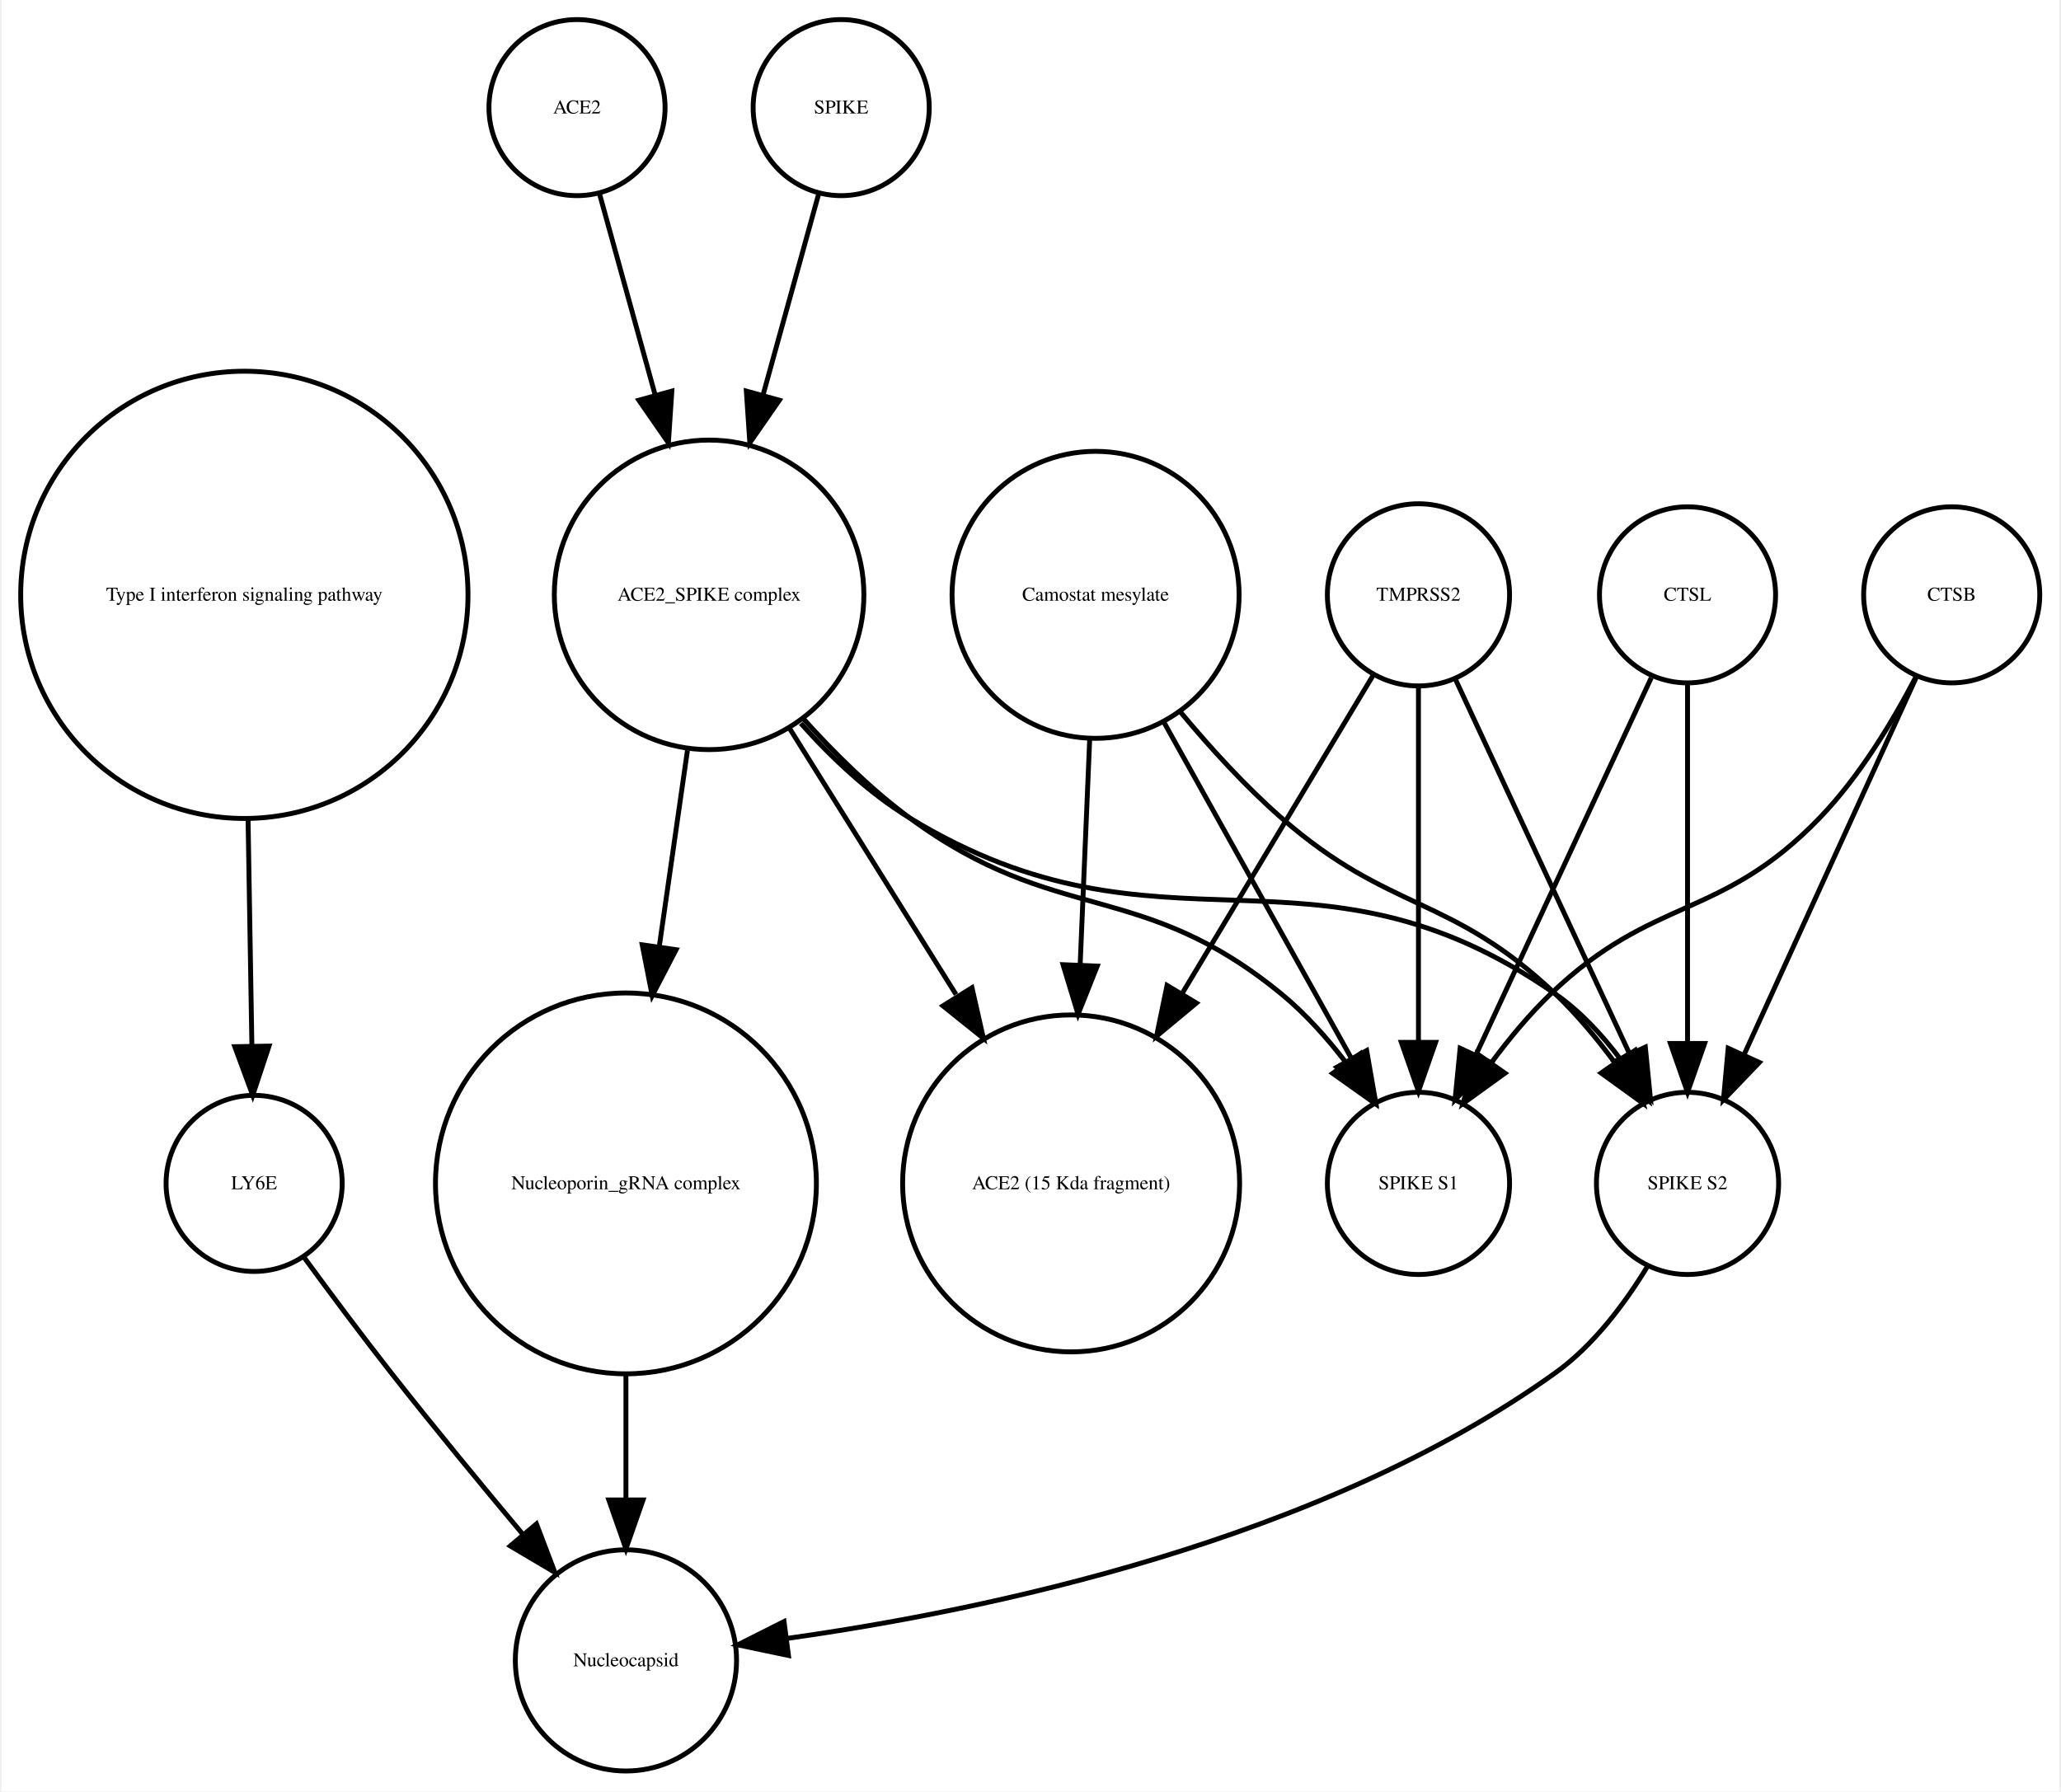
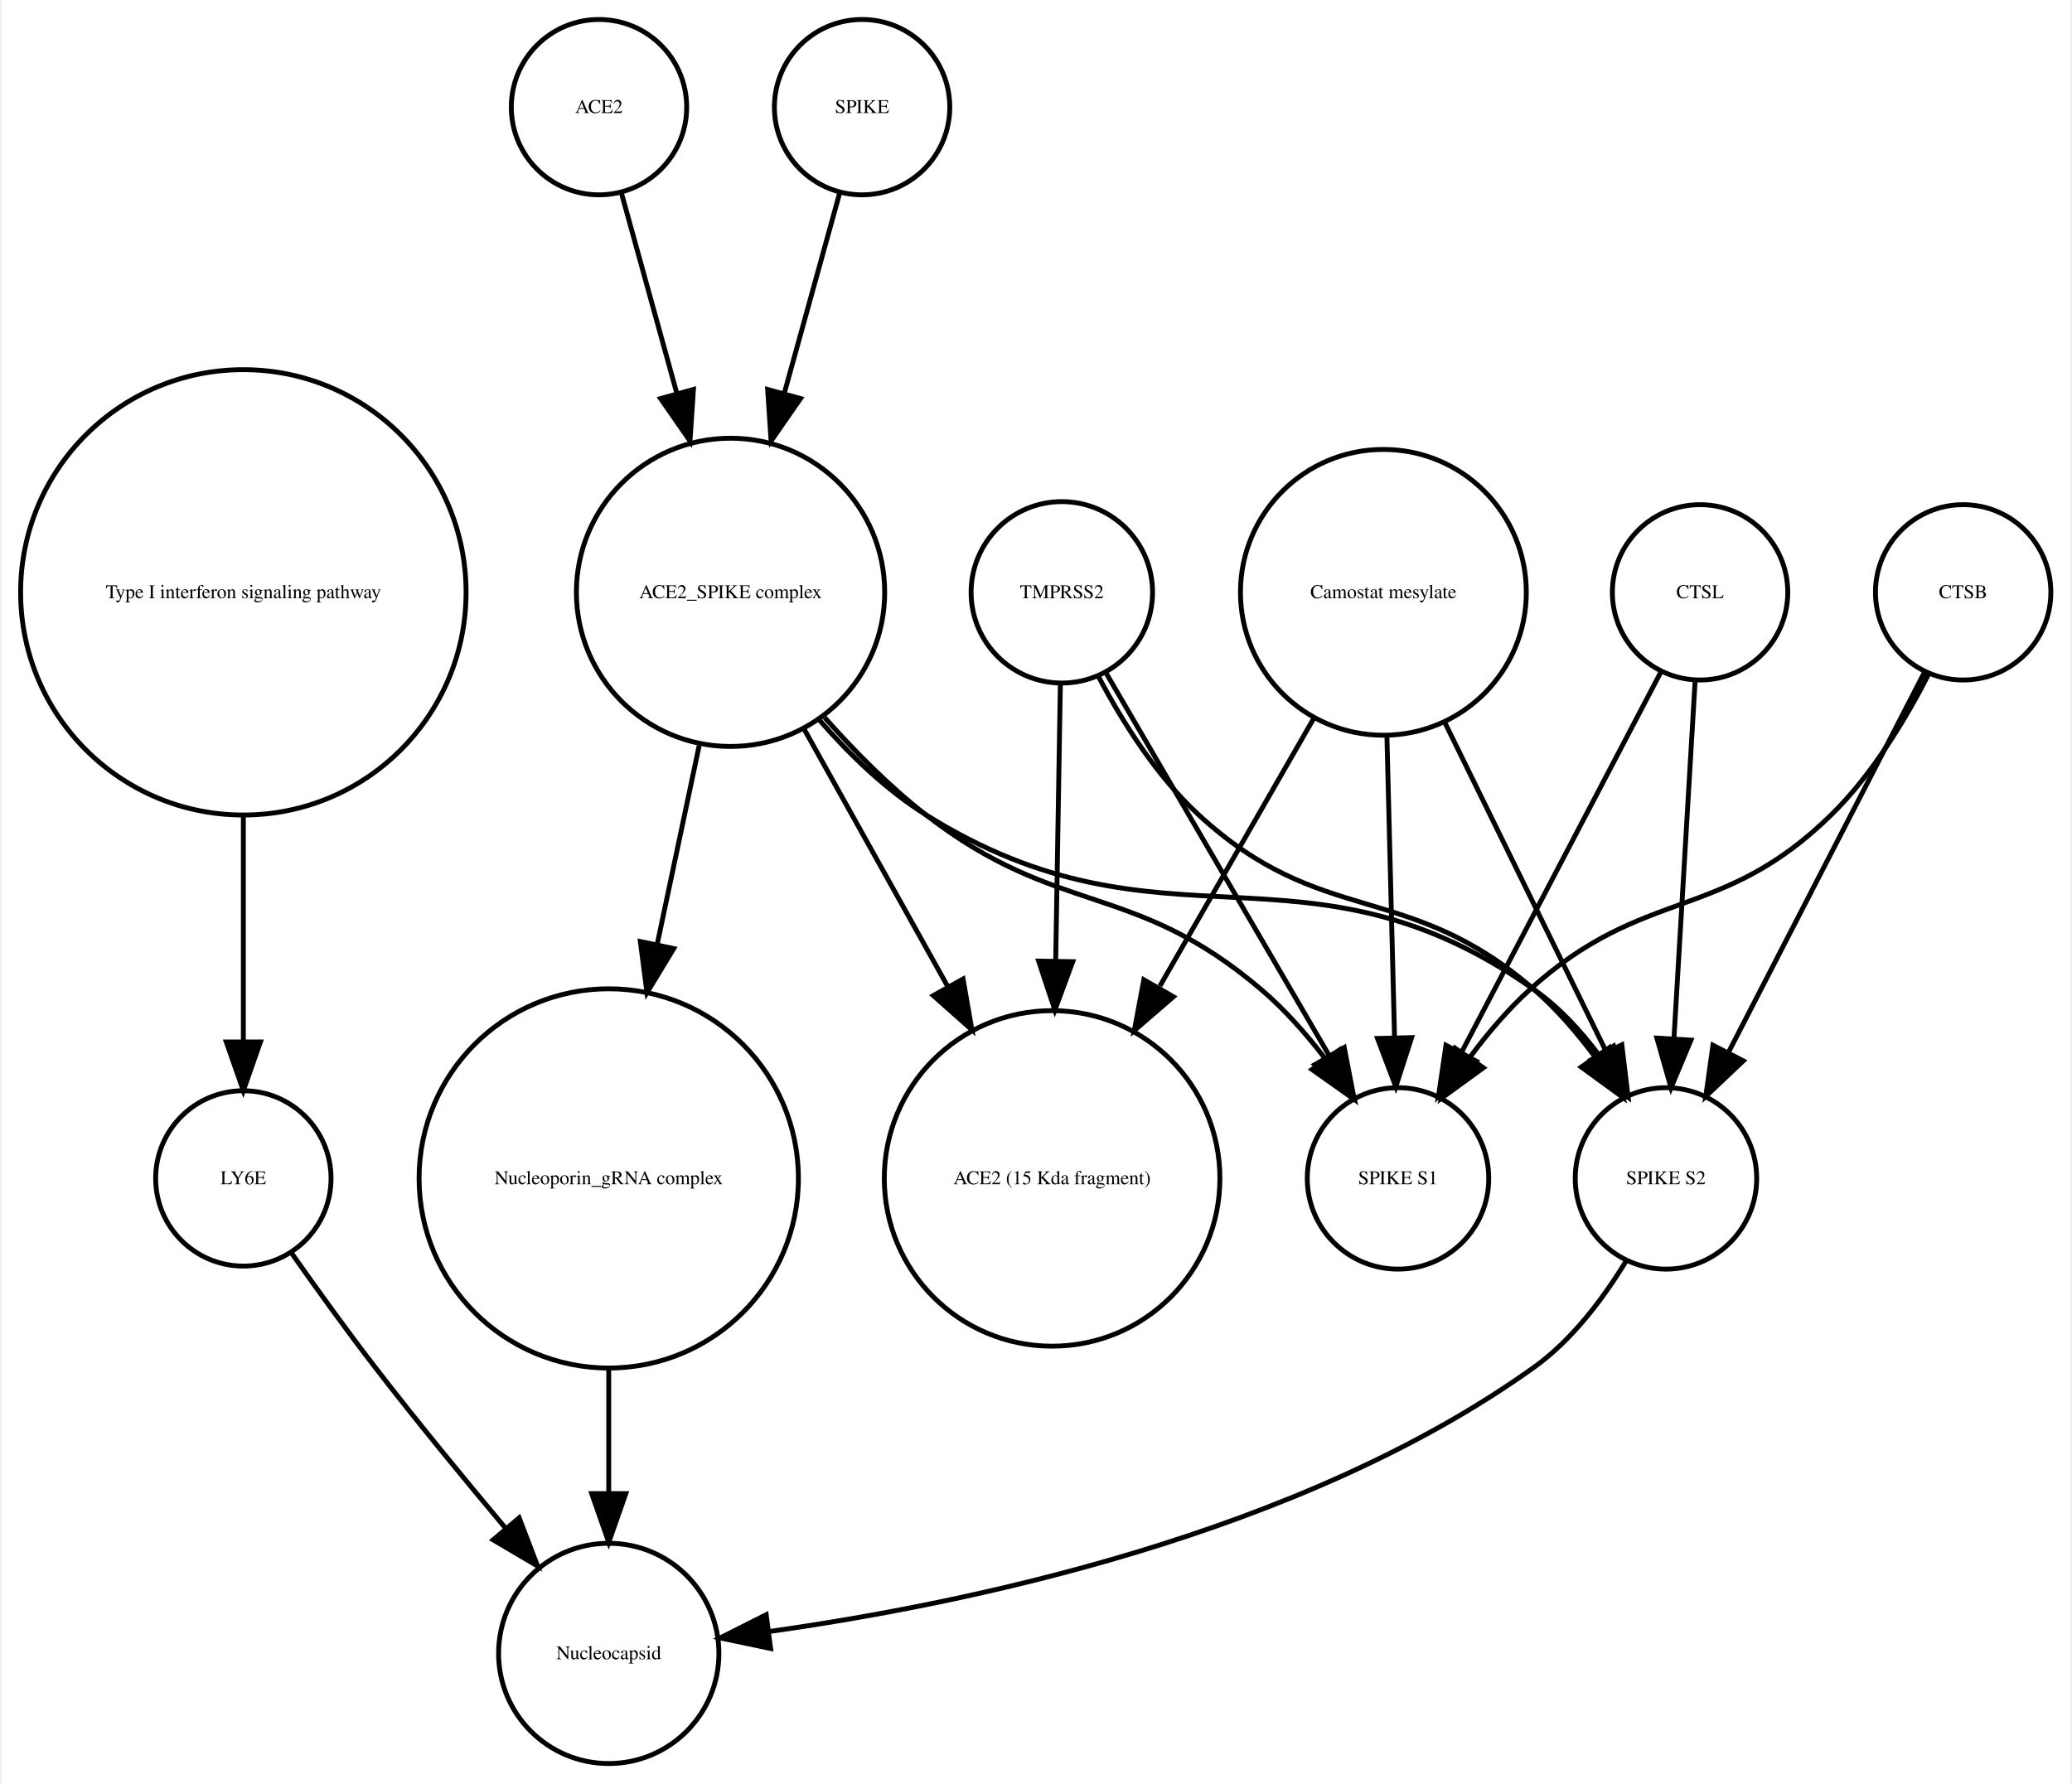
- <svg xmlns="http://www.w3.org/2000/svg" width="421pt" height="366pt" viewBox="0.00 0.00 420.61 366.25">
+ <svg xmlns="http://www.w3.org/2000/svg" width="425pt" height="366pt" viewBox="0.00 0.00 424.61 366.25">
  <g id="graph0" class="graph" transform="scale(1 1) rotate(0) translate(4 362.253)">
-     <polygon fill="white" stroke="none" points="-4,4 -4,-362.253 416.608,-362.253 416.608,4 -4,4" />
+     <polygon fill="white" stroke="none" points="-4,4 -4,-362.253 420.608,-362.253 420.608,4 -4,4" />
    <g id="node1" class="node">
      <ellipse fill="none" stroke="black" cx="45.608" cy="-240.645" rx="45.717" ry="45.717" />
      <text text-anchor="middle" x="45.608" y="-239.445" font-family="Times,serif" font-size="4.00">Type I interferon signaling pathway</text>
    </g>
    <g id="node2" class="node">
-       <ellipse fill="none" stroke="black" cx="47.608" cy="-120.322" rx="18" ry="18" />
-       <text text-anchor="middle" x="47.608" y="-119.122" font-family="Times,serif" font-size="4.00">LY6E</text>
+       <ellipse fill="none" stroke="black" cx="45.608" cy="-120.322" rx="18" ry="18" />
+       <text text-anchor="middle" x="45.608" y="-119.122" font-family="Times,serif" font-size="4.00">LY6E</text>
    </g>
    <g id="edge1" class="edge">
-       <path fill="none" stroke="black" d="M46.364,-194.912C46.628,-179.317 46.916,-162.298 47.148,-148.558" />
-       <polygon fill="black" stroke="black" points="50.651,-148.39 47.321,-138.332 43.652,-148.272 50.651,-148.39" />
+       <path fill="none" stroke="black" d="M45.608,-194.912C45.608,-179.317 45.608,-162.298 45.608,-148.558" />
+       <polygon fill="black" stroke="black" points="49.108,-148.332 45.608,-138.332 42.108,-148.332 49.108,-148.332" />
+     </g>
+     <g id="node9" class="node">
+       <ellipse fill="none" stroke="black" cx="120.608" cy="-22.804" rx="22.61" ry="22.61" />
+       <text text-anchor="middle" x="120.608" y="-21.604" font-family="Times,serif" font-size="4.00">Nucleocapsid</text>
+     </g>
+     <g id="edge2" class="edge">
+       <path fill="none" stroke="black" d="M55.374,-105.177C60.404,-98.024 66.706,-89.259 72.608,-81.608 81.159,-70.526 90.976,-58.577 99.495,-48.436" />
+       <polygon fill="black" stroke="black" points="102.216,-50.638 105.999,-40.742 96.87,-46.119 102.216,-50.638" />
+     </g>
+     <g id="node3" class="node">
+       <ellipse fill="none" stroke="black" cx="120.608" cy="-120.322" rx="38.929" ry="38.929" />
+       <text text-anchor="middle" x="120.608" y="-119.122" font-family="Times,serif" font-size="4.00">Nucleoporin_gRNA complex </text>
+     </g>
+     <g id="edge3" class="edge">
+       <path fill="none" stroke="black" d="M120.608,-81.571C120.608,-72.991 120.608,-63.961 120.608,-55.654" />
+       <polygon fill="black" stroke="black" points="124.108,-55.609 120.608,-45.609 117.108,-55.609 124.108,-55.609" />
    </g>
    <g id="node4" class="node">
-       <ellipse fill="none" stroke="black" cx="123.608" cy="-22.804" rx="22.61" ry="22.61" />
-       <text text-anchor="middle" x="123.608" y="-21.604" font-family="Times,serif" font-size="4.00">Nucleocapsid</text>
+       <ellipse fill="none" stroke="black" cx="213.608" cy="-240.645" rx="18.623" ry="18.623" />
+       <text text-anchor="middle" x="213.608" y="-239.445" font-family="Times,serif" font-size="4.00">TMPRSS2</text>
    </g>
-     <g id="edge2" class="edge">
-       <path fill="none" stroke="black" d="M57.801,-105.216C63.033,-98.072 69.564,-89.304 75.608,-81.608 84.255,-70.6 94.087,-58.663 102.591,-48.511" />
-       <polygon fill="black" stroke="black" points="105.317,-50.708 109.079,-40.804 99.962,-46.201 105.317,-50.708" />
+     <g id="node5" class="node">
+       <ellipse fill="none" stroke="black" cx="282.608" cy="-120.322" rx="18.623" ry="18.623" />
+       <text text-anchor="middle" x="282.608" y="-119.122" font-family="Times,serif" font-size="4.00">SPIKE S1</text>
    </g>
-     <g id="node3" class="node">
-       <ellipse fill="none" stroke="black" cx="113.608" cy="-340.253" rx="18" ry="18" />
-       <text text-anchor="middle" x="113.608" y="-339.053" font-family="Times,serif" font-size="4.00">ACE2</text>
+     <g id="edge4" class="edge">
+       <path fill="none" stroke="black" d="M222.629,-224.176C234.303,-204.157 254.772,-169.058 268.508,-145.503" />
+       <polygon fill="black" stroke="black" points="271.572,-147.197 273.586,-136.795 265.525,-143.67 271.572,-147.197" />
    </g>
    <g id="node6" class="node">
-       <ellipse fill="none" stroke="black" cx="140.608" cy="-240.645" rx="31.641" ry="31.641" />
-       <text text-anchor="middle" x="140.608" y="-239.445" font-family="Times,serif" font-size="4.00">ACE2_SPIKE complex</text>
-     </g>
-     <g id="edge3" class="edge">
-       <path fill="none" stroke="black" d="M118.189,-322.695C121.318,-311.382 125.605,-295.884 129.592,-281.469" />
-       <polygon fill="black" stroke="black" points="132.994,-282.298 132.287,-271.727 126.248,-280.432 132.994,-282.298" />
-     </g>
-     <g id="node5" class="node">
-       <ellipse fill="none" stroke="black" cx="340.608" cy="-120.322" rx="18.623" ry="18.623" />
-       <text text-anchor="middle" x="340.608" y="-119.122" font-family="Times,serif" font-size="4.00">SPIKE S2</text>
-     </g>
-     <g id="edge4" class="edge">
-       <path fill="none" stroke="black" d="M332.492,-103.47C327.883,-95.881 321.459,-87.242 313.608,-81.608 265.649,-47.196 196.862,-32.958 156.553,-27.302" />
-       <polygon fill="black" stroke="black" points="156.833,-23.809 146.464,-25.983 155.926,-30.75 156.833,-23.809" />
+       <ellipse fill="none" stroke="black" cx="337.608" cy="-120.322" rx="18.623" ry="18.623" />
+       <text text-anchor="middle" x="337.608" y="-119.122" font-family="Times,serif" font-size="4.00">SPIKE S2</text>
    </g>
    <g id="edge6" class="edge">
-       <path fill="none" stroke="black" d="M159.352,-214.375C165.723,-207.246 173.343,-200.069 181.608,-195.037 233.549,-163.414 263.692,-193.766 313.608,-159.037 318.69,-155.501 323.154,-150.688 326.914,-145.684" />
-       <polygon fill="black" stroke="black" points="329.893,-147.526 332.56,-137.273 324.081,-143.624 329.893,-147.526" />
+       <path fill="none" stroke="black" d="M221.159,-223.296C226.01,-214.129 233.01,-202.977 241.608,-195.037 267.021,-171.571 284.494,-181.719 310.608,-159.037 315.092,-155.142 319.233,-150.362 322.857,-145.529" />
+       <polygon fill="black" stroke="black" points="325.978,-147.169 328.783,-136.953 320.219,-143.19 325.978,-147.169" />
+     </g>
+     <g id="node12" class="node">
+       <ellipse fill="none" stroke="black" cx="211.608" cy="-120.322" rx="34.443" ry="34.443" />
+       <text text-anchor="middle" x="211.608" y="-119.122" font-family="Times,serif" font-size="4.00">ACE2 (15 Kda fragment)</text>
+     </g>
+     <g id="edge5" class="edge">
+       <path fill="none" stroke="black" d="M213.309,-221.931C213.055,-206.889 212.679,-184.662 212.345,-164.923" />
+       <polygon fill="black" stroke="black" points="215.844,-164.819 212.176,-154.879 208.845,-164.937 215.844,-164.819" />
+     </g>
+     <g id="edge7" class="edge">
+       <path fill="none" stroke="black" d="M329.492,-103.47C324.883,-95.881 318.459,-87.242 310.608,-81.608 262.649,-47.196 193.862,-32.958 153.553,-27.302" />
+       <polygon fill="black" stroke="black" points="153.833,-23.809 143.464,-25.983 152.926,-30.75 153.833,-23.809" />
+     </g>
+     <g id="node7" class="node">
+       <ellipse fill="none" stroke="black" cx="398.608" cy="-240.645" rx="18" ry="18" />
+       <text text-anchor="middle" x="398.608" y="-239.445" font-family="Times,serif" font-size="4.00">CTSB</text>
+     </g>
+     <g id="edge8" class="edge">
+       <path fill="none" stroke="black" d="M391.527,-223.856C386.837,-214.656 380.005,-203.282 371.608,-195.037 348.873,-172.712 333.187,-180.469 309.608,-159.037 305.214,-155.042 301.111,-150.219 297.495,-145.376" />
+       <polygon fill="black" stroke="black" points="300.132,-143.036 291.558,-136.813 294.38,-147.025 300.132,-143.036" />
+     </g>
+     <g id="edge9" class="edge">
+       <path fill="none" stroke="black" d="M390.634,-224.176C380.416,-204.356 362.576,-169.753 350.438,-146.207" />
+       <polygon fill="black" stroke="black" points="353.473,-144.457 345.78,-137.173 347.251,-147.665 353.473,-144.457" />
+     </g>
+     <g id="node8" class="node">
+       <ellipse fill="none" stroke="black" cx="344.608" cy="-240.645" rx="18" ry="18" />
+       <text text-anchor="middle" x="344.608" y="-239.445" font-family="Times,serif" font-size="4.00">CTSL</text>
+     </g>
+     <g id="edge10" class="edge">
+       <path fill="none" stroke="black" d="M336.503,-224.176C326.117,-204.356 307.986,-169.753 295.648,-146.207" />
+       <polygon fill="black" stroke="black" points="298.655,-144.406 290.914,-137.173 292.455,-147.655 298.655,-144.406" />
+     </g>
+     <g id="edge11" class="edge">
+       <path fill="none" stroke="black" d="M343.591,-222.44C342.451,-203.184 340.589,-171.712 339.245,-148.989" />
+       <polygon fill="black" stroke="black" points="342.735,-148.711 338.65,-138.935 335.747,-149.124 342.735,-148.711" />
    </g>
    <g id="node10" class="node">
-       <ellipse fill="none" stroke="black" cx="214.608" cy="-120.322" rx="34.443" ry="34.443" />
-       <text text-anchor="middle" x="214.608" y="-119.122" font-family="Times,serif" font-size="4.00">ACE2 (15 Kda fragment)</text>
-     </g>
-     <g id="edge7" class="edge">
-       <path fill="none" stroke="black" d="M157.031,-213.385C167.039,-197.384 179.992,-176.673 191.076,-158.949" />
-       <polygon fill="black" stroke="black" points="194.342,-160.328 196.677,-149.993 188.407,-156.616 194.342,-160.328" />
+       <ellipse fill="none" stroke="black" cx="118.608" cy="-340.253" rx="18" ry="18" />
+       <text text-anchor="middle" x="118.608" y="-339.053" font-family="Times,serif" font-size="4.00">ACE2</text>
    </g>
    <g id="node13" class="node">
-       <ellipse fill="none" stroke="black" cx="285.608" cy="-120.322" rx="18.623" ry="18.623" />
-       <text text-anchor="middle" x="285.608" y="-119.122" font-family="Times,serif" font-size="4.00">SPIKE S1</text>
+       <ellipse fill="none" stroke="black" cx="145.608" cy="-240.645" rx="31.641" ry="31.641" />
+       <text text-anchor="middle" x="145.608" y="-239.445" font-family="Times,serif" font-size="4.00">ACE2_SPIKE complex</text>
    </g>
-     <g id="edge5" class="edge">
-       <path fill="none" stroke="black" d="M159.936,-215.246C166.331,-208.152 173.817,-200.777 181.608,-195.037 211.7,-172.868 228.718,-182.749 257.608,-159.037 262.454,-155.059 266.915,-150.07 270.784,-145.035" />
-       <polygon fill="black" stroke="black" points="273.773,-146.871 276.702,-136.689 268.063,-142.822 273.773,-146.871" />
+     <g id="edge12" class="edge">
+       <path fill="none" stroke="black" d="M123.189,-322.695C126.318,-311.382 130.605,-295.884 134.592,-281.469" />
+       <polygon fill="black" stroke="black" points="137.994,-282.298 137.287,-271.727 131.248,-280.432 137.994,-282.298" />
+     </g>
+     <g id="node11" class="node">
+       <ellipse fill="none" stroke="black" cx="172.608" cy="-340.253" rx="18" ry="18" />
+       <text text-anchor="middle" x="172.608" y="-339.053" font-family="Times,serif" font-size="4.00">SPIKE</text>
+     </g>
+     <g id="edge13" class="edge">
+       <path fill="none" stroke="black" d="M168.028,-322.695C164.899,-311.382 160.612,-295.884 156.624,-281.469" />
+       <polygon fill="black" stroke="black" points="159.969,-280.432 153.93,-271.727 153.222,-282.298 159.969,-280.432" />
+     </g>
+     <g id="edge14" class="edge">
+       <path fill="none" stroke="black" d="M139.17,-209.174C136.539,-196.722 133.435,-182.032 130.527,-168.265" />
+       <polygon fill="black" stroke="black" points="133.944,-167.509 128.453,-158.448 127.096,-168.956 133.944,-167.509" />
+     </g>
+     <g id="edge15" class="edge">
+       <path fill="none" stroke="black" d="M164.926,-214.944C171.076,-207.997 178.215,-200.779 185.608,-195.037 212.927,-173.82 228.299,-181.492 254.608,-159.037 259.377,-154.967 263.806,-149.94 267.67,-144.899" />
+       <polygon fill="black" stroke="black" points="270.654,-146.743 273.6,-136.566 264.95,-142.685 270.654,-146.743" />
+     </g>
+     <g id="edge16" class="edge">
+       <path fill="none" stroke="black" d="M163.841,-214.439C170.055,-207.312 177.501,-200.121 185.608,-195.037 234.588,-164.321 263.386,-192.39 310.608,-159.037 315.665,-155.465 320.119,-150.638 323.877,-145.631" />
+       <polygon fill="black" stroke="black" points="326.853,-147.477 329.527,-137.225 321.044,-143.572 326.853,-147.477" />
+     </g>
+     <g id="edge17" class="edge">
+       <path fill="none" stroke="black" d="M160.75,-212.499C169.5,-196.812 180.648,-176.827 190.275,-159.568" />
+       <polygon fill="black" stroke="black" points="193.335,-161.267 195.15,-150.829 187.222,-157.857 193.335,-161.267" />
    </g>
    <g id="node14" class="node">
-       <ellipse fill="none" stroke="black" cx="123.608" cy="-120.322" rx="38.929" ry="38.929" />
-       <text text-anchor="middle" x="123.608" y="-119.122" font-family="Times,serif" font-size="4.00">Nucleoporin_gRNA complex </text>
-     </g>
-     <g id="edge8" class="edge">
-       <path fill="none" stroke="black" d="M136.186,-208.866C134.43,-196.643 132.37,-182.303 130.431,-168.807" />
-       <polygon fill="black" stroke="black" points="133.865,-168.1 128.979,-158.7 126.936,-169.096 133.865,-168.1" />
-     </g>
-     <g id="node7" class="node">
-       <ellipse fill="none" stroke="black" cx="394.608" cy="-240.645" rx="18" ry="18" />
-       <text text-anchor="middle" x="394.608" y="-239.445" font-family="Times,serif" font-size="4.00">CTSB</text>
-     </g>
-     <g id="edge10" class="edge">
-       <path fill="none" stroke="black" d="M387.326,-223.687C378.308,-203.928 362.837,-170.029 352.185,-146.689" />
-       <polygon fill="black" stroke="black" points="355.284,-145.049 347.948,-137.405 348.916,-147.956 355.284,-145.049" />
-     </g>
-     <g id="edge9" class="edge">
-       <path fill="none" stroke="black" d="M387.365,-224.017C382.617,-214.875 375.782,-203.504 367.608,-195.037 347.318,-174.017 333.694,-179.259 312.608,-159.037 308.322,-154.926 304.265,-150.054 300.66,-145.2" />
-       <polygon fill="black" stroke="black" points="303.295,-142.858 294.709,-136.651 297.55,-146.858 303.295,-142.858" />
-     </g>
-     <g id="node8" class="node">
-       <ellipse fill="none" stroke="black" cx="219.608" cy="-240.645" rx="29.337" ry="29.337" />
-       <text text-anchor="middle" x="219.608" y="-239.445" font-family="Times,serif" font-size="4.00">Camostat mesylate</text>
-     </g>
-     <g id="edge12" class="edge">
-       <path fill="none" stroke="black" d="M236.967,-216.683C243.073,-209.344 250.255,-201.464 257.608,-195.037 279.886,-175.565 292.17,-179.429 313.608,-159.037 317.911,-154.944 321.976,-150.079 325.582,-145.227" />
-       <polygon fill="black" stroke="black" points="328.693,-146.883 331.531,-136.676 322.947,-142.886 328.693,-146.883" />
-     </g>
-     <g id="edge13" class="edge">
-       <path fill="none" stroke="black" d="M218.411,-211.304C217.829,-197.528 217.116,-180.658 216.465,-165.263" />
-       <polygon fill="black" stroke="black" points="219.946,-164.741 216.027,-154.898 212.953,-165.037 219.946,-164.741" />
-     </g>
-     <g id="edge11" class="edge">
-       <path fill="none" stroke="black" d="M233.444,-214.841C244.735,-194.599 260.605,-166.147 271.87,-145.953" />
-       <polygon fill="black" stroke="black" points="275.023,-147.484 276.838,-137.045 268.91,-144.074 275.023,-147.484" />
-     </g>
-     <g id="node9" class="node">
-       <ellipse fill="none" stroke="black" cx="340.608" cy="-240.645" rx="18" ry="18" />
-       <text text-anchor="middle" x="340.608" y="-239.445" font-family="Times,serif" font-size="4.00">CTSL</text>
-     </g>
-     <g id="edge15" class="edge">
-       <path fill="none" stroke="black" d="M340.608,-222.44C340.608,-203.184 340.608,-171.712 340.608,-148.989" />
-       <polygon fill="black" stroke="black" points="344.108,-148.935 340.608,-138.935 337.108,-148.935 344.108,-148.935" />
-     </g>
-     <g id="edge14" class="edge">
-       <path fill="none" stroke="black" d="M333.191,-223.687C324.006,-203.928 308.249,-170.029 297.4,-146.689" />
-       <polygon fill="black" stroke="black" points="300.473,-144.998 293.084,-137.405 294.125,-147.949 300.473,-144.998" />
-     </g>
-     <g id="node11" class="node">
-       <ellipse fill="none" stroke="black" cx="167.608" cy="-340.253" rx="18" ry="18" />
-       <text text-anchor="middle" x="167.608" y="-339.053" font-family="Times,serif" font-size="4.00">SPIKE</text>
-     </g>
-     <g id="edge16" class="edge">
-       <path fill="none" stroke="black" d="M163.028,-322.695C159.899,-311.382 155.612,-295.884 151.624,-281.469" />
-       <polygon fill="black" stroke="black" points="154.969,-280.432 148.93,-271.727 148.222,-282.298 154.969,-280.432" />
-     </g>
-     <g id="node12" class="node">
-       <ellipse fill="none" stroke="black" cx="285.608" cy="-240.645" rx="18.623" ry="18.623" />
-       <text text-anchor="middle" x="285.608" y="-239.445" font-family="Times,serif" font-size="4.00">TMPRSS2</text>
+       <ellipse fill="none" stroke="black" cx="279.608" cy="-240.645" rx="29.337" ry="29.337" />
+       <text text-anchor="middle" x="279.608" y="-239.445" font-family="Times,serif" font-size="4.00">Camostat mesylate</text>
    </g>
    <g id="edge18" class="edge">
-       <path fill="none" stroke="black" d="M293.256,-223.193C302.45,-203.413 317.984,-169.994 328.741,-146.853" />
-       <polygon fill="black" stroke="black" points="331.984,-148.179 333.026,-137.635 325.637,-145.228 331.984,-148.179" />
+       <path fill="none" stroke="black" d="M280.327,-211.304C280.802,-192.558 281.423,-168.085 281.897,-149.394" />
+       <polygon fill="black" stroke="black" points="285.402,-149.23 282.157,-139.145 278.404,-149.053 285.402,-149.23" />
+     </g>
+     <g id="edge20" class="edge">
+       <path fill="none" stroke="black" d="M292.051,-214.262C301.891,-194.188 315.556,-166.31 325.348,-146.334" />
+       <polygon fill="black" stroke="black" points="328.552,-147.75 329.811,-137.23 322.266,-144.669 328.552,-147.75" />
    </g>
    <g id="edge19" class="edge">
-       <path fill="none" stroke="black" d="M276.326,-224.176C266.481,-207.77 250.558,-181.233 237.352,-159.225" />
-       <polygon fill="black" stroke="black" points="240.217,-157.198 232.071,-150.424 234.215,-160.799 240.217,-157.198" />
-     </g>
-     <g id="edge17" class="edge">
-       <path fill="none" stroke="black" d="M285.608,-221.931C285.608,-202.762 285.608,-171.925 285.608,-149.438" />
-       <polygon fill="black" stroke="black" points="289.108,-149.158 285.608,-139.158 282.108,-149.158 289.108,-149.158" />
-     </g>
-     <g id="edge20" class="edge">
-       <path fill="none" stroke="black" d="M123.608,-81.571C123.608,-72.991 123.608,-63.961 123.608,-55.654" />
-       <polygon fill="black" stroke="black" points="127.108,-55.609 123.608,-45.609 120.108,-55.609 127.108,-55.609" />
+       <path fill="none" stroke="black" d="M265.353,-214.841C256.2,-198.914 244.125,-177.903 233.74,-159.831" />
+       <polygon fill="black" stroke="black" points="236.504,-157.618 228.487,-150.692 230.435,-161.106 236.504,-157.618" />
    </g>
  </g>
</svg>
